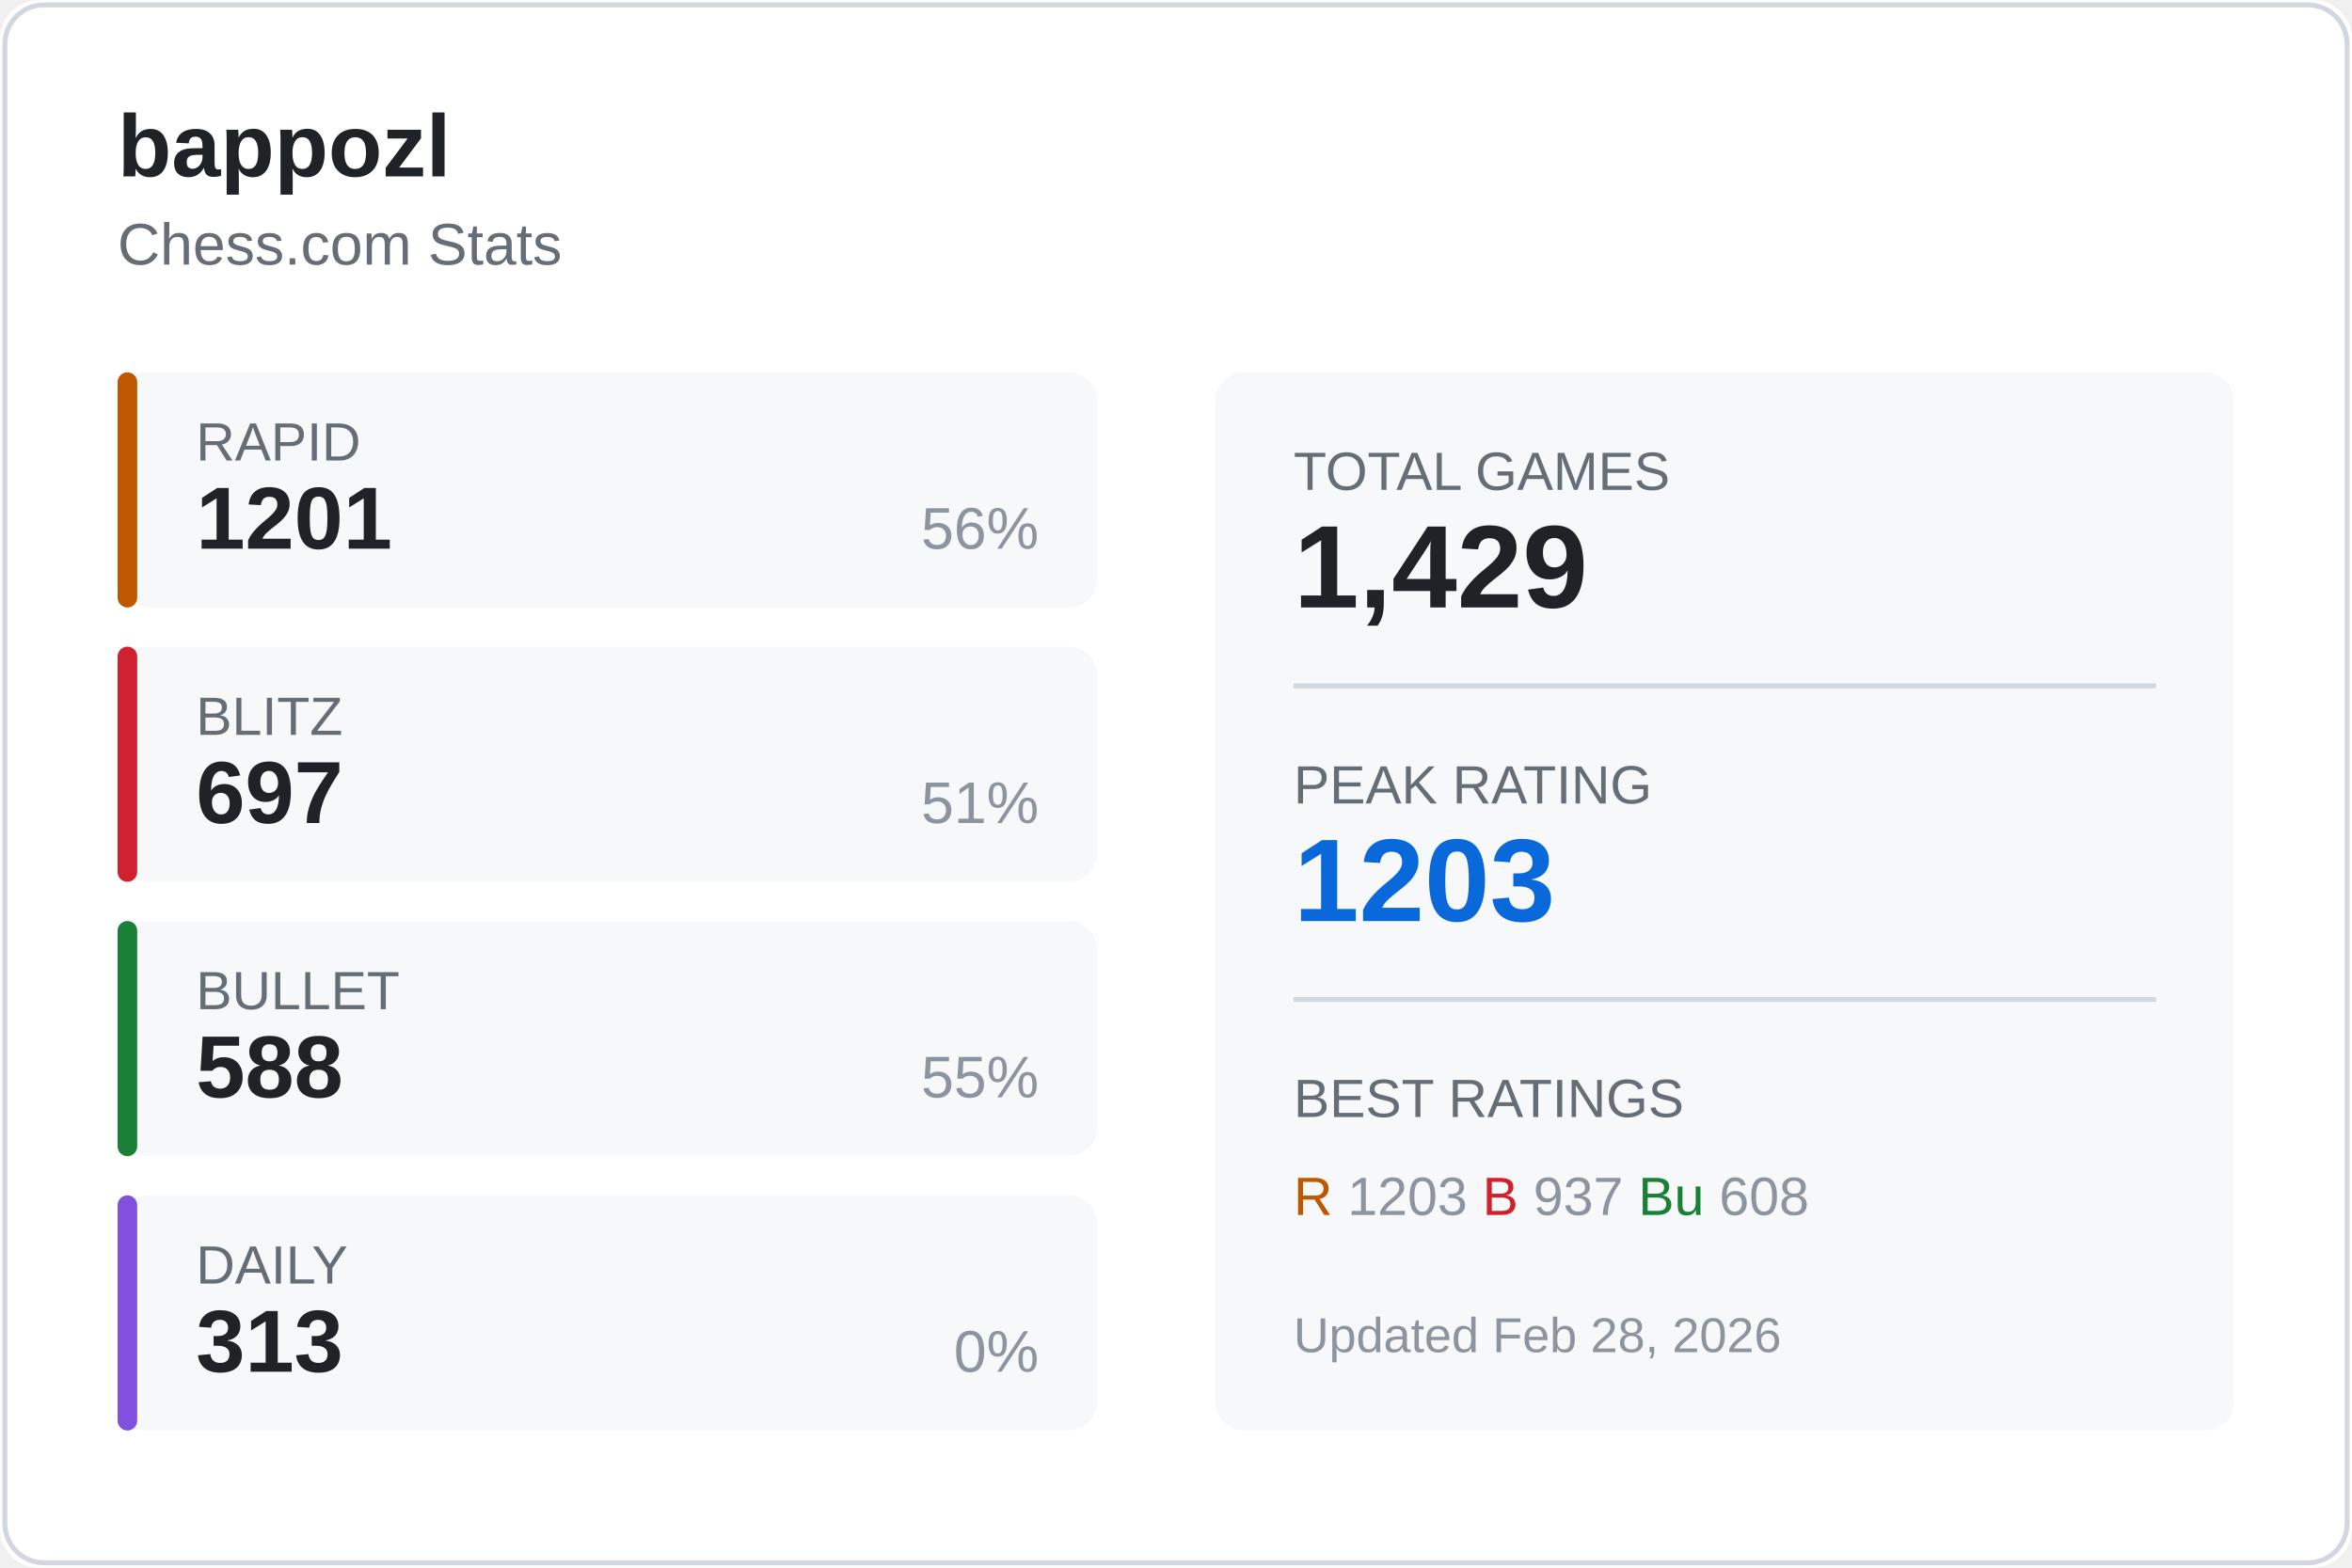
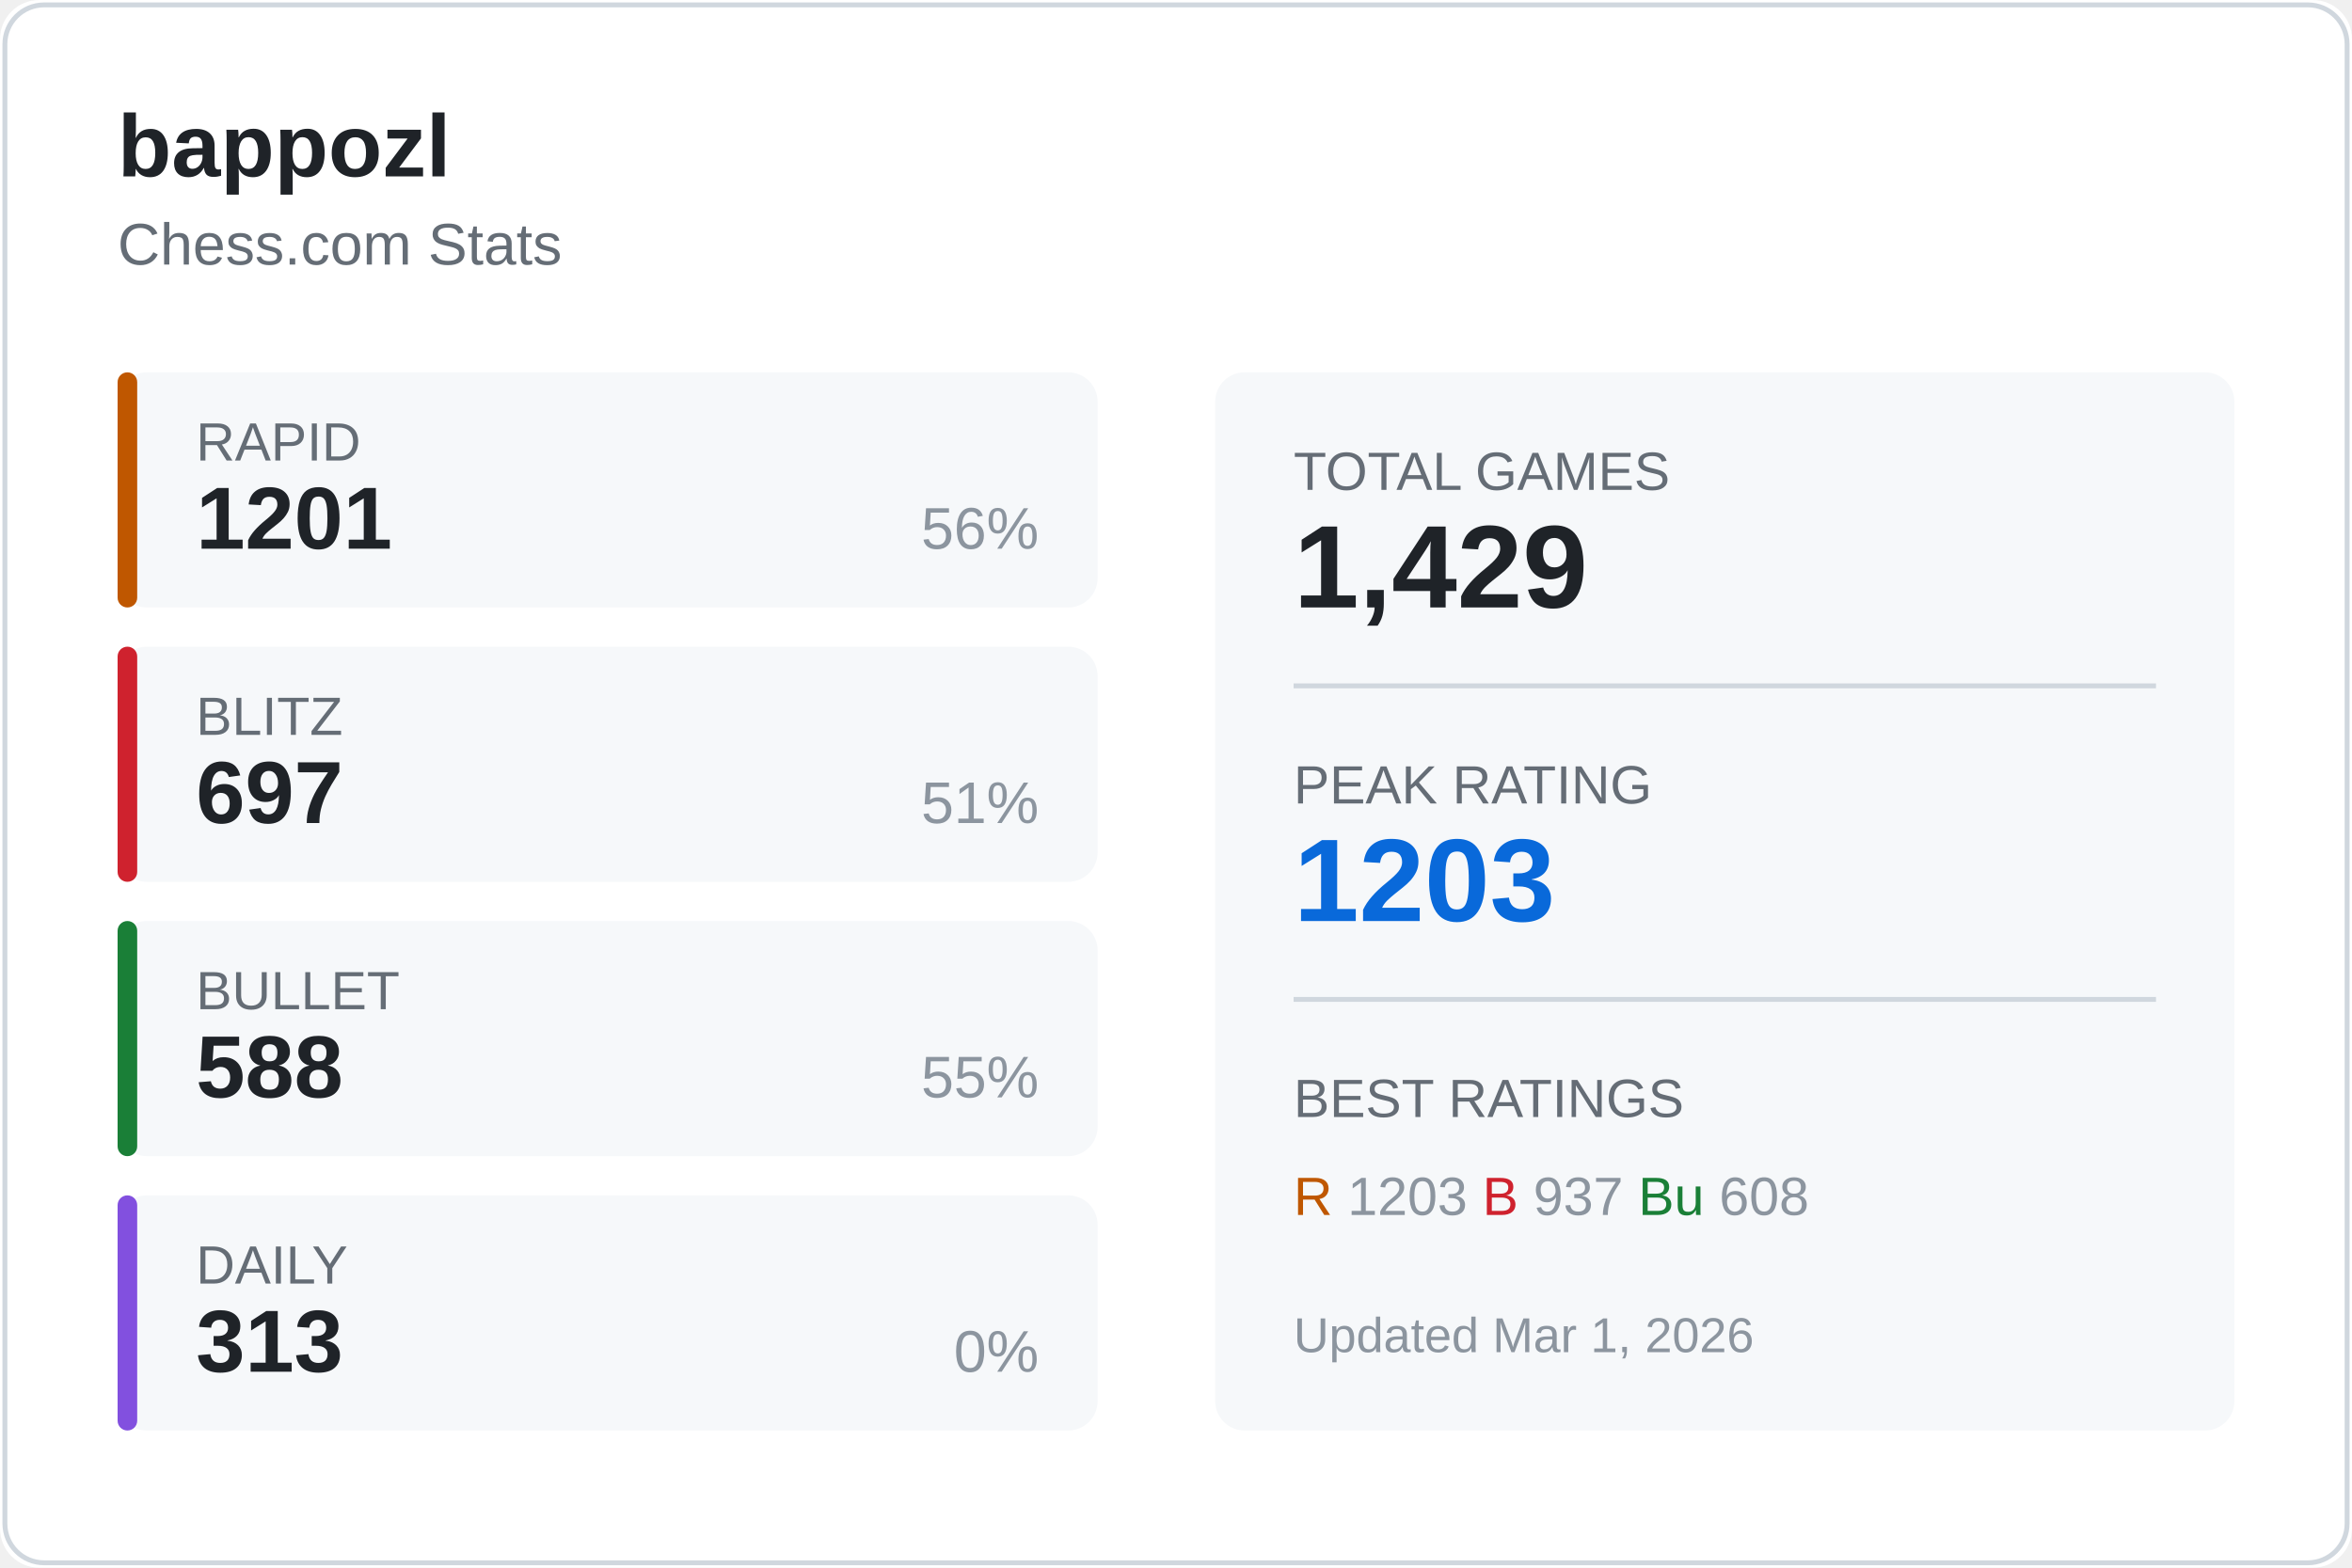
<svg xmlns="http://www.w3.org/2000/svg" width="480" height="320">
  <rect width="480" height="320" fill="#ffffff" rx="8" />
  <rect x="1" y="1" width="478" height="318" fill="none" stroke="#d0d7de" rx="8" />
  <text x="24" y="36" fill="#1f2328" font-size="18" font-weight="600" font-family="Segoe UI, Arial, sans-serif">
    bappozl
  </text>
  <text x="24" y="54" fill="#656d76" font-size="12" font-family="Segoe UI, Arial, sans-serif">
    Chess.com Stats
  </text>
  <g transform="translate(24, 76)">
    <rect width="200" height="48" fill="#f6f8fa" rx="6" />
    <rect width="4" height="48" fill="#bf5700" rx="2" />
    <text x="16" y="18" fill="#656d76" font-size="11" font-family="Segoe UI, Arial, sans-serif">RAPID</text>
    <text x="16" y="36" fill="#1f2328" font-size="18" font-weight="600" font-family="Segoe UI, Arial, sans-serif">1201</text>
    <text x="188" y="36" fill="#8c959f" font-size="12" font-family="Segoe UI, Arial, sans-serif" text-anchor="end">56%</text>
  </g>
  <g transform="translate(24, 132)">
    <rect width="200" height="48" fill="#f6f8fa" rx="6" />
    <rect width="4" height="48" fill="#cf222e" rx="2" />
    <text x="16" y="18" fill="#656d76" font-size="11" font-family="Segoe UI, Arial, sans-serif">BLITZ</text>
    <text x="16" y="36" fill="#1f2328" font-size="18" font-weight="600" font-family="Segoe UI, Arial, sans-serif">697</text>
    <text x="188" y="36" fill="#8c959f" font-size="12" font-family="Segoe UI, Arial, sans-serif" text-anchor="end">51%</text>
  </g>
  <g transform="translate(24, 188)">
    <rect width="200" height="48" fill="#f6f8fa" rx="6" />
    <rect width="4" height="48" fill="#1a7f37" rx="2" />
    <text x="16" y="18" fill="#656d76" font-size="11" font-family="Segoe UI, Arial, sans-serif">BULLET</text>
    <text x="16" y="36" fill="#1f2328" font-size="18" font-weight="600" font-family="Segoe UI, Arial, sans-serif">588</text>
    <text x="188" y="36" fill="#8c959f" font-size="12" font-family="Segoe UI, Arial, sans-serif" text-anchor="end">55%</text>
  </g>
  <g transform="translate(24, 244)">
    <rect width="200" height="48" fill="#f6f8fa" rx="6" />
    <rect width="4" height="48" fill="#8250df" rx="2" />
    <text x="16" y="18" fill="#656d76" font-size="11" font-family="Segoe UI, Arial, sans-serif">DAILY</text>
    <text x="16" y="36" fill="#1f2328" font-size="18" font-weight="600" font-family="Segoe UI, Arial, sans-serif">313</text>
    <text x="188" y="36" fill="#8c959f" font-size="12" font-family="Segoe UI, Arial, sans-serif" text-anchor="end">0%</text>
  </g>
  <g transform="translate(248, 76)">
    <rect width="208" height="216" fill="#f6f8fa" rx="6" />
    <text x="16" y="24" fill="#656d76" font-size="11" font-family="Segoe UI, Arial, sans-serif">TOTAL GAMES</text>
    <text x="16" y="48" fill="#1f2328" font-size="24" font-weight="600" font-family="Segoe UI, Arial, sans-serif">1,429</text>
    <line x1="16" y1="64" x2="192" y2="64" stroke="#d0d7de" />
    <text x="16" y="88" fill="#656d76" font-size="11" font-family="Segoe UI, Arial, sans-serif">PEAK RATING</text>
    <text x="16" y="112" fill="#0969da" font-size="24" font-weight="600" font-family="Segoe UI, Arial, sans-serif">1203</text>
    <line x1="16" y1="128" x2="192" y2="128" stroke="#d0d7de" />
    <text x="16" y="152" fill="#656d76" font-size="11" font-family="Segoe UI, Arial, sans-serif">BEST RATINGS</text>
    <text x="16" y="172" fill="#8c959f" font-size="11" font-family="Segoe UI, Arial, sans-serif">
      <tspan fill="#bf5700">R</tspan> 1203
      <tspan fill="#cf222e">B</tspan> 937
      <tspan fill="#1a7f37">Bu</tspan> 608
    </text>
    <text x="16" y="200" fill="#8c959f" font-size="10" font-family="Segoe UI, Arial, sans-serif">
-       Updated Feb 28, 2026
+       Updated Mar 1, 2026
    </text>
  </g>
</svg>
